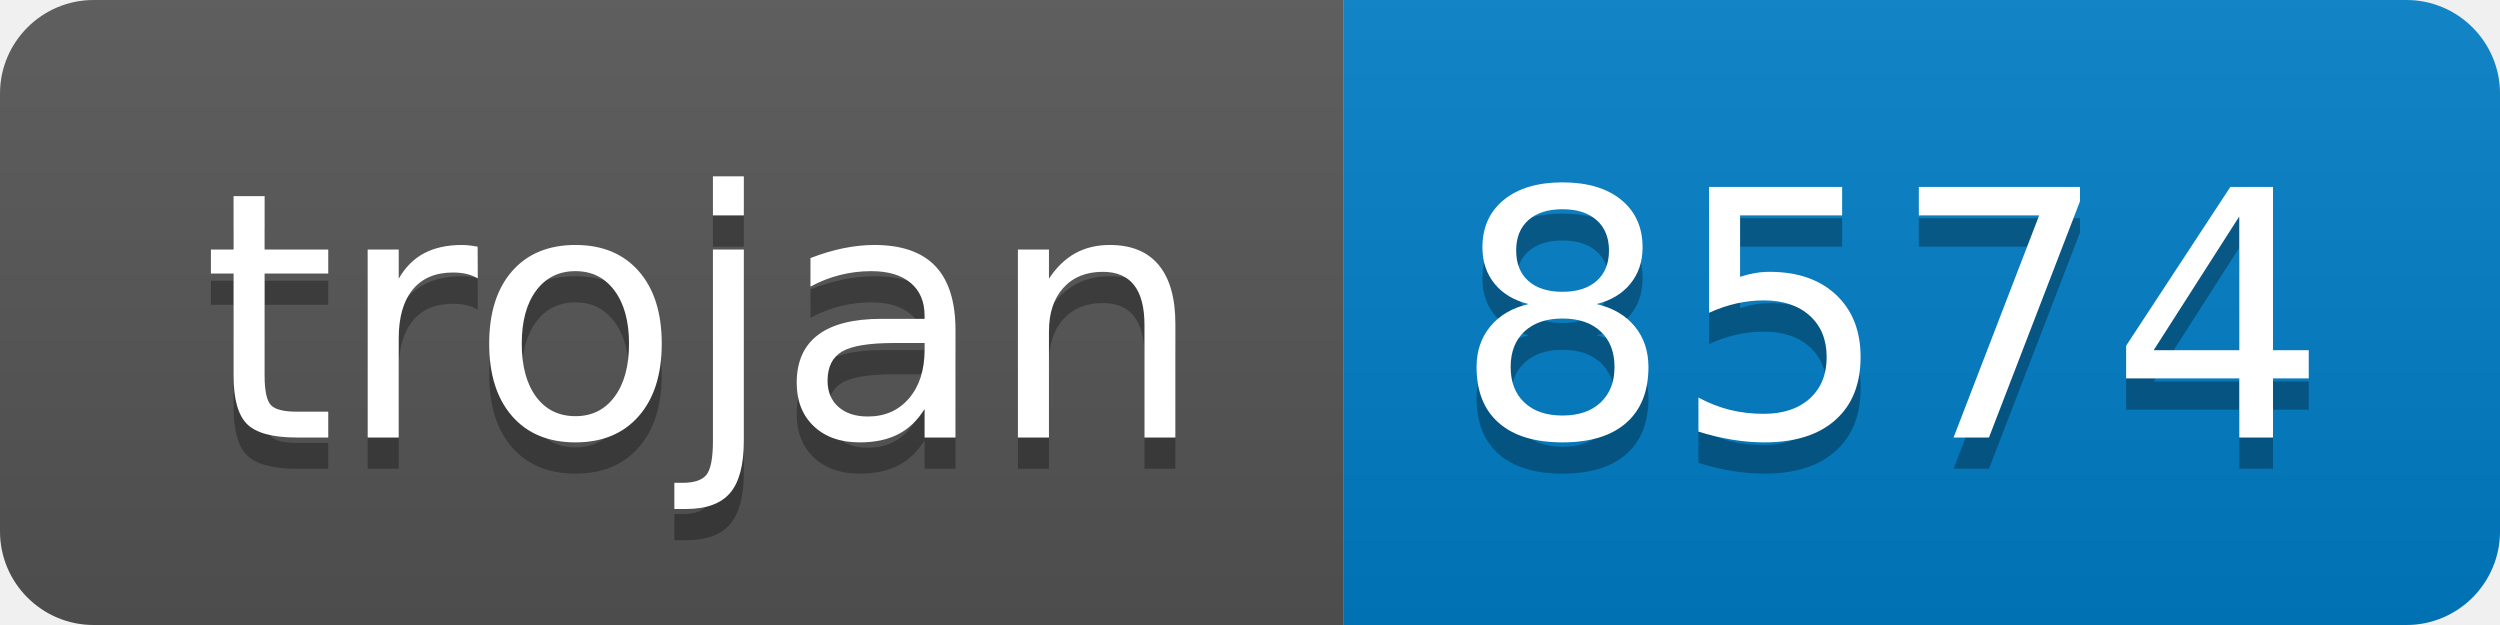
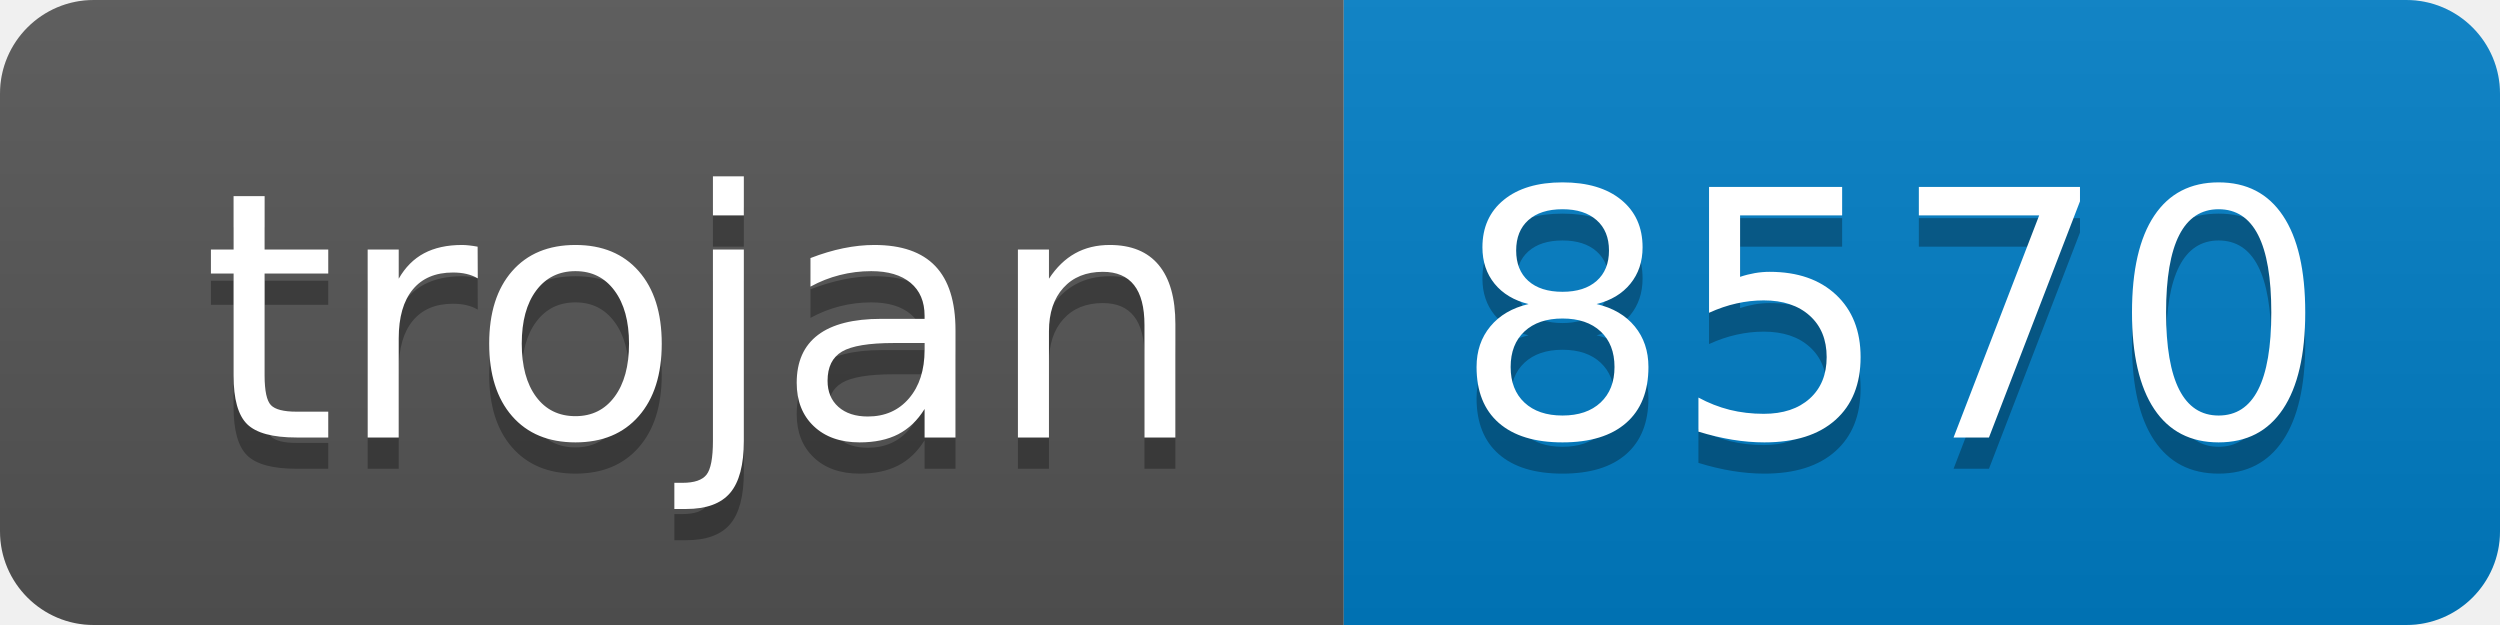
- <svg xmlns="http://www.w3.org/2000/svg" width="80" height="20" role="img" aria-label="trojan: 8574">
+ <svg xmlns="http://www.w3.org/2000/svg" width="80" height="20" role="img" aria-label="trojan: 8570">
  <linearGradient id="s" x2="0" y2="100%">
    <stop offset="0" stop-color="#bbb" stop-opacity=".1" />
    <stop offset="1" stop-opacity=".1" />
  </linearGradient>
  <clipPath id="r">
    <rect width="80" height="20" rx="3" fill="#fff" />
  </clipPath>
  <g clip-path="url(#r)">
    <rect width="43" height="20" fill="#555" />
    <rect x="43" width="37" height="20" fill="#007ec6" />
    <rect width="80" height="20" fill="url(#s)" />
  </g>
  <g fill="#fff" text-anchor="middle" font-family="Verdana,Geneva,DejaVu Sans,sans-serif" text-rendering="geometricPrecision" font-size="110">
    <text aria-hidden="true" x="225" y="150" fill="#010101" fill-opacity=".3" transform="scale(.1)" textLength="330">trojan</text>
    <text x="225" y="140" transform="scale(.1)" fill="#fff" textLength="330">trojan</text>
-     <text aria-hidden="true" x="605" y="150" fill="#010101" fill-opacity=".3" transform="scale(.1)" textLength="270">8574</text>
-     <text x="605" y="140" transform="scale(.1)" fill="#fff" textLength="270">8574</text>
+     <text aria-hidden="true" x="605" y="150" fill="#010101" fill-opacity=".3" transform="scale(.1)" textLength="270">8570</text>
+     <text x="605" y="140" transform="scale(.1)" fill="#fff" textLength="270">8570</text>
  </g>
</svg>
